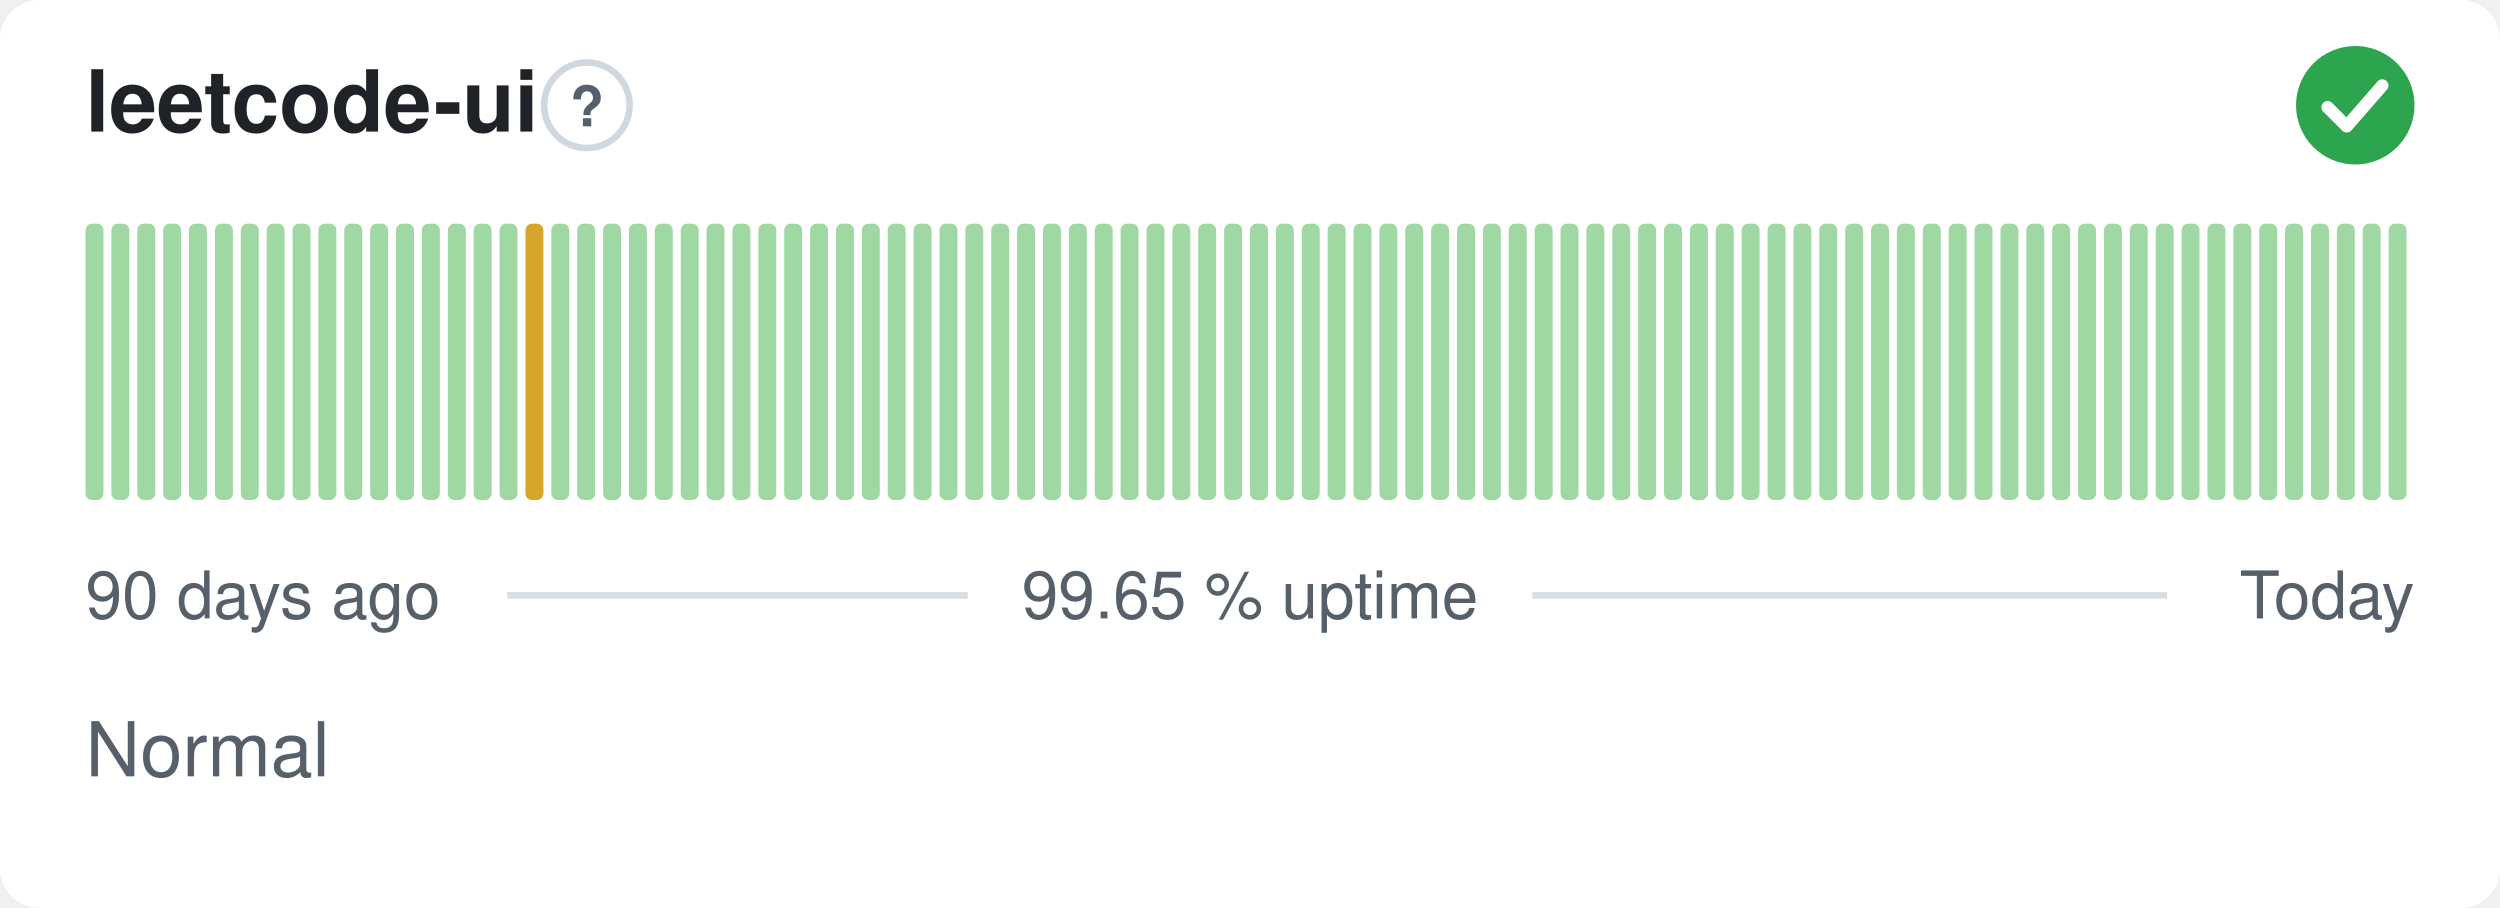
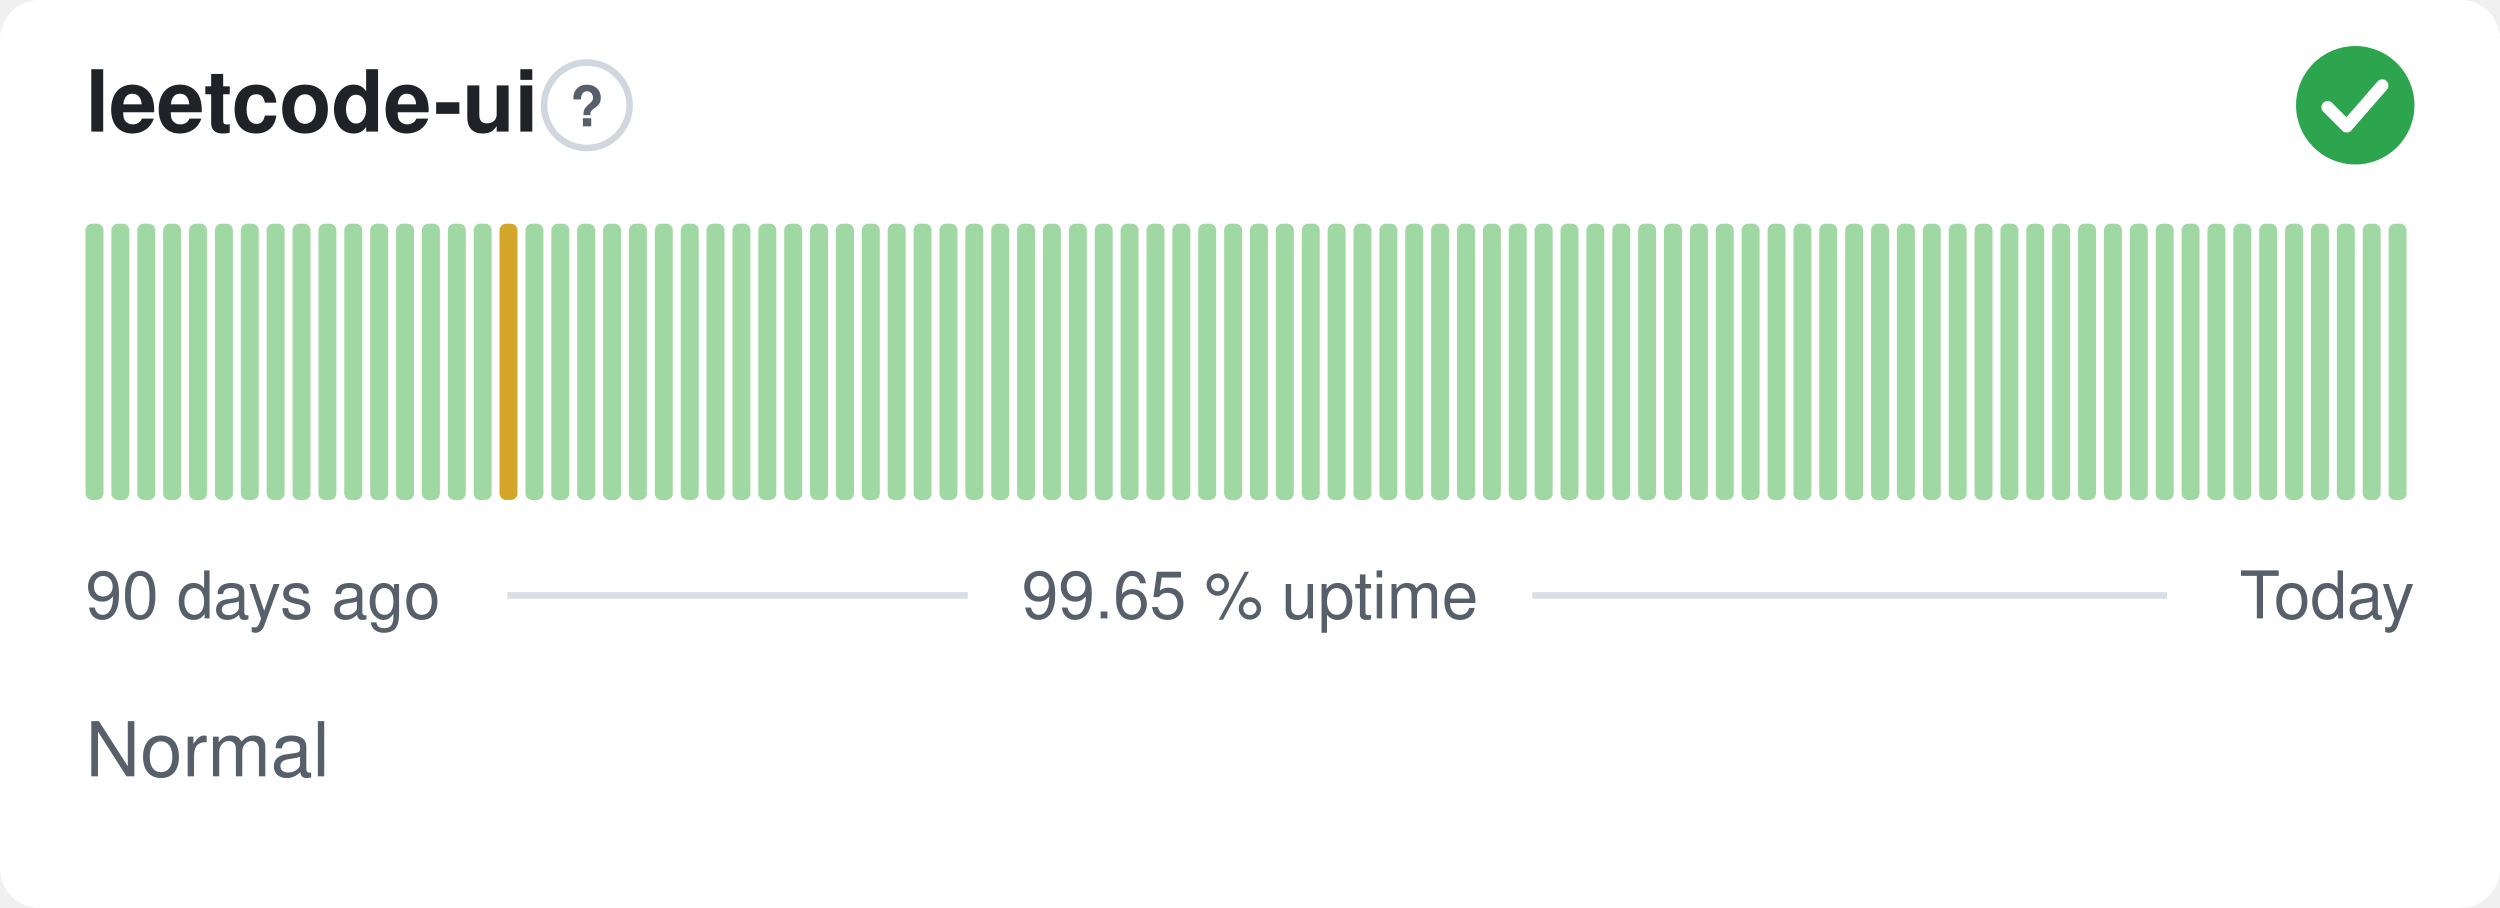
<svg xmlns="http://www.w3.org/2000/svg" width="380" height="138" viewBox="0 0 380 138" role="img" aria-label="leetcode-ui: Normal, 99.65 % uptime over the last 90 days" font-family="-apple-system,BlinkMacSystemFont,'Segoe UI',Helvetica,Arial,sans-serif">
  <style>
    @media (prefers-color-scheme: dark) {
      .bg { fill: #0d1117 }
      .title { fill: #e6edf3 }
      .muted { fill: #8b949e }
      .hint { stroke: #30363d }
      .rule { stroke: #30363d }
      .nodata { fill: #21262d }
    }
  </style>
  <rect class="bg" width="380" height="138" rx="6" fill="#ffffff" />
  <text class="title" x="13" y="20" font-size="13" font-weight="600" fill="#1f2328">leetcode-ui</text>
  <circle class="hint" cx="89.2" cy="16" r="6.5" fill="none" stroke="#d0d7de" stroke-width="1" />
  <text class="muted" x="89.2" y="19.2" text-anchor="middle" font-size="8.5" font-weight="700" fill="#57606a">?</text>
  <circle cx="358" cy="16" r="9" fill="#2da44e" />
  <path d="M353.80 16.30l2.90 2.90 5.40 -6.20" fill="none" stroke="#fff" stroke-width="1.89" stroke-linecap="round" stroke-linejoin="round" />
  <rect x="13.00" y="34.00" width="2.73" height="42.00" rx="1" fill="#9fd8a3" />
  <rect x="16.93" y="34.00" width="2.73" height="42.00" rx="1" fill="#9fd8a3" />
  <rect x="20.87" y="34.00" width="2.73" height="42.00" rx="1" fill="#9fd8a3" />
  <rect x="24.80" y="34.00" width="2.73" height="42.00" rx="1" fill="#9fd8a3" />
  <rect x="28.73" y="34.00" width="2.73" height="42.00" rx="1" fill="#9fd8a3" />
  <rect x="32.67" y="34.00" width="2.73" height="42.00" rx="1" fill="#9fd8a3" />
  <rect x="36.60" y="34.00" width="2.73" height="42.00" rx="1" fill="#9fd8a3" />
  <rect x="40.53" y="34.00" width="2.73" height="42.00" rx="1" fill="#9fd8a3" />
  <rect x="44.47" y="34.00" width="2.73" height="42.00" rx="1" fill="#9fd8a3" />
  <rect x="48.40" y="34.00" width="2.73" height="42.00" rx="1" fill="#9fd8a3" />
  <rect x="52.33" y="34.00" width="2.73" height="42.00" rx="1" fill="#9fd8a3" />
  <rect x="56.27" y="34.00" width="2.73" height="42.00" rx="1" fill="#9fd8a3" />
  <rect x="60.20" y="34.00" width="2.73" height="42.00" rx="1" fill="#9fd8a3" />
  <rect x="64.13" y="34.00" width="2.73" height="42.00" rx="1" fill="#9fd8a3" />
  <rect x="68.07" y="34.00" width="2.73" height="42.00" rx="1" fill="#9fd8a3" />
  <rect x="72.00" y="34.00" width="2.73" height="42.00" rx="1" fill="#9fd8a3" />
-   <rect x="75.93" y="34.00" width="2.73" height="42.00" rx="1" fill="#9fd8a3" />
-   <rect x="79.87" y="34.00" width="2.73" height="42.00" rx="1" fill="#d4a72c" />
+   <rect x="75.93" y="34.00" width="2.73" height="42.00" rx="1" fill="#d4a72c" />
+   <rect x="79.87" y="34.00" width="2.73" height="42.00" rx="1" fill="#9fd8a3" />
  <rect x="83.80" y="34.00" width="2.73" height="42.00" rx="1" fill="#9fd8a3" />
  <rect x="87.73" y="34.00" width="2.73" height="42.00" rx="1" fill="#9fd8a3" />
  <rect x="91.67" y="34.00" width="2.73" height="42.00" rx="1" fill="#9fd8a3" />
  <rect x="95.60" y="34.00" width="2.73" height="42.00" rx="1" fill="#9fd8a3" />
  <rect x="99.53" y="34.00" width="2.73" height="42.00" rx="1" fill="#9fd8a3" />
  <rect x="103.47" y="34.00" width="2.73" height="42.00" rx="1" fill="#9fd8a3" />
  <rect x="107.40" y="34.00" width="2.73" height="42.00" rx="1" fill="#9fd8a3" />
  <rect x="111.33" y="34.00" width="2.73" height="42.00" rx="1" fill="#9fd8a3" />
  <rect x="115.27" y="34.00" width="2.73" height="42.00" rx="1" fill="#9fd8a3" />
  <rect x="119.20" y="34.00" width="2.73" height="42.00" rx="1" fill="#9fd8a3" />
  <rect x="123.13" y="34.00" width="2.73" height="42.00" rx="1" fill="#9fd8a3" />
  <rect x="127.07" y="34.00" width="2.73" height="42.00" rx="1" fill="#9fd8a3" />
  <rect x="131.00" y="34.00" width="2.73" height="42.00" rx="1" fill="#9fd8a3" />
  <rect x="134.93" y="34.00" width="2.73" height="42.00" rx="1" fill="#9fd8a3" />
  <rect x="138.87" y="34.00" width="2.73" height="42.00" rx="1" fill="#9fd8a3" />
  <rect x="142.80" y="34.00" width="2.73" height="42.00" rx="1" fill="#9fd8a3" />
  <rect x="146.73" y="34.00" width="2.73" height="42.00" rx="1" fill="#9fd8a3" />
  <rect x="150.67" y="34.00" width="2.73" height="42.00" rx="1" fill="#9fd8a3" />
  <rect x="154.60" y="34.00" width="2.73" height="42.00" rx="1" fill="#9fd8a3" />
  <rect x="158.53" y="34.00" width="2.73" height="42.00" rx="1" fill="#9fd8a3" />
  <rect x="162.47" y="34.00" width="2.73" height="42.00" rx="1" fill="#9fd8a3" />
  <rect x="166.40" y="34.00" width="2.73" height="42.00" rx="1" fill="#9fd8a3" />
  <rect x="170.33" y="34.00" width="2.73" height="42.00" rx="1" fill="#9fd8a3" />
  <rect x="174.27" y="34.00" width="2.73" height="42.00" rx="1" fill="#9fd8a3" />
  <rect x="178.20" y="34.00" width="2.73" height="42.00" rx="1" fill="#9fd8a3" />
  <rect x="182.13" y="34.00" width="2.73" height="42.00" rx="1" fill="#9fd8a3" />
  <rect x="186.07" y="34.00" width="2.73" height="42.00" rx="1" fill="#9fd8a3" />
  <rect x="190.00" y="34.00" width="2.73" height="42.00" rx="1" fill="#9fd8a3" />
  <rect x="193.93" y="34.00" width="2.73" height="42.00" rx="1" fill="#9fd8a3" />
  <rect x="197.87" y="34.00" width="2.73" height="42.00" rx="1" fill="#9fd8a3" />
  <rect x="201.80" y="34.00" width="2.73" height="42.00" rx="1" fill="#9fd8a3" />
  <rect x="205.73" y="34.00" width="2.73" height="42.00" rx="1" fill="#9fd8a3" />
  <rect x="209.67" y="34.00" width="2.73" height="42.00" rx="1" fill="#9fd8a3" />
  <rect x="213.60" y="34.00" width="2.73" height="42.00" rx="1" fill="#9fd8a3" />
  <rect x="217.53" y="34.00" width="2.73" height="42.00" rx="1" fill="#9fd8a3" />
  <rect x="221.47" y="34.00" width="2.73" height="42.00" rx="1" fill="#9fd8a3" />
  <rect x="225.40" y="34.00" width="2.73" height="42.00" rx="1" fill="#9fd8a3" />
  <rect x="229.33" y="34.00" width="2.73" height="42.00" rx="1" fill="#9fd8a3" />
  <rect x="233.27" y="34.00" width="2.73" height="42.00" rx="1" fill="#9fd8a3" />
  <rect x="237.20" y="34.00" width="2.73" height="42.00" rx="1" fill="#9fd8a3" />
  <rect x="241.13" y="34.00" width="2.73" height="42.00" rx="1" fill="#9fd8a3" />
  <rect x="245.07" y="34.00" width="2.73" height="42.00" rx="1" fill="#9fd8a3" />
  <rect x="249.00" y="34.00" width="2.73" height="42.00" rx="1" fill="#9fd8a3" />
  <rect x="252.93" y="34.00" width="2.73" height="42.00" rx="1" fill="#9fd8a3" />
  <rect x="256.87" y="34.00" width="2.73" height="42.00" rx="1" fill="#9fd8a3" />
  <rect x="260.80" y="34.00" width="2.73" height="42.00" rx="1" fill="#9fd8a3" />
  <rect x="264.73" y="34.00" width="2.73" height="42.00" rx="1" fill="#9fd8a3" />
  <rect x="268.67" y="34.00" width="2.73" height="42.00" rx="1" fill="#9fd8a3" />
  <rect x="272.60" y="34.00" width="2.73" height="42.00" rx="1" fill="#9fd8a3" />
  <rect x="276.53" y="34.00" width="2.73" height="42.00" rx="1" fill="#9fd8a3" />
  <rect x="280.47" y="34.00" width="2.73" height="42.00" rx="1" fill="#9fd8a3" />
  <rect x="284.40" y="34.00" width="2.73" height="42.00" rx="1" fill="#9fd8a3" />
  <rect x="288.33" y="34.00" width="2.73" height="42.00" rx="1" fill="#9fd8a3" />
  <rect x="292.27" y="34.00" width="2.73" height="42.00" rx="1" fill="#9fd8a3" />
  <rect x="296.20" y="34.00" width="2.73" height="42.00" rx="1" fill="#9fd8a3" />
  <rect x="300.13" y="34.00" width="2.73" height="42.00" rx="1" fill="#9fd8a3" />
  <rect x="304.07" y="34.00" width="2.73" height="42.00" rx="1" fill="#9fd8a3" />
  <rect x="308.00" y="34.00" width="2.73" height="42.00" rx="1" fill="#9fd8a3" />
  <rect x="311.93" y="34.00" width="2.73" height="42.00" rx="1" fill="#9fd8a3" />
  <rect x="315.87" y="34.00" width="2.73" height="42.00" rx="1" fill="#9fd8a3" />
  <rect x="319.80" y="34.00" width="2.73" height="42.00" rx="1" fill="#9fd8a3" />
  <rect x="323.73" y="34.00" width="2.73" height="42.00" rx="1" fill="#9fd8a3" />
  <rect x="327.67" y="34.00" width="2.73" height="42.00" rx="1" fill="#9fd8a3" />
  <rect x="331.60" y="34.00" width="2.73" height="42.00" rx="1" fill="#9fd8a3" />
  <rect x="335.53" y="34.00" width="2.73" height="42.00" rx="1" fill="#9fd8a3" />
  <rect x="339.47" y="34.00" width="2.73" height="42.00" rx="1" fill="#9fd8a3" />
  <rect x="343.40" y="34.00" width="2.73" height="42.00" rx="1" fill="#9fd8a3" />
  <rect x="347.33" y="34.00" width="2.73" height="42.00" rx="1" fill="#9fd8a3" />
  <rect x="351.27" y="34.00" width="2.73" height="42.00" rx="1" fill="#9fd8a3" />
  <rect x="355.20" y="34.00" width="2.73" height="42.00" rx="1" fill="#9fd8a3" />
  <rect x="359.13" y="34.00" width="2.73" height="42.00" rx="1" fill="#9fd8a3" />
  <rect x="363.07" y="34.00" width="2.73" height="42.00" rx="1" fill="#9fd8a3" />
  <text class="muted" x="13" y="94" font-size="10" fill="#57606a">90 days ago</text>
  <text class="muted" x="190" y="94" text-anchor="middle" font-size="10" fill="#57606a">99.65 % uptime</text>
  <text class="muted" x="367" y="94" text-anchor="end" font-size="10" fill="#57606a">Today</text>
  <line class="rule" x1="77.1" y1="90.5" x2="147.1" y2="90.5" stroke="#d8dee4" stroke-width="1" />
  <line class="rule" x1="232.9" y1="90.5" x2="329.4" y2="90.5" stroke="#d8dee4" stroke-width="1" />
  <text class="muted" x="13" y="118" font-size="11.5" fill="#57606a">Normal</text>
</svg>
